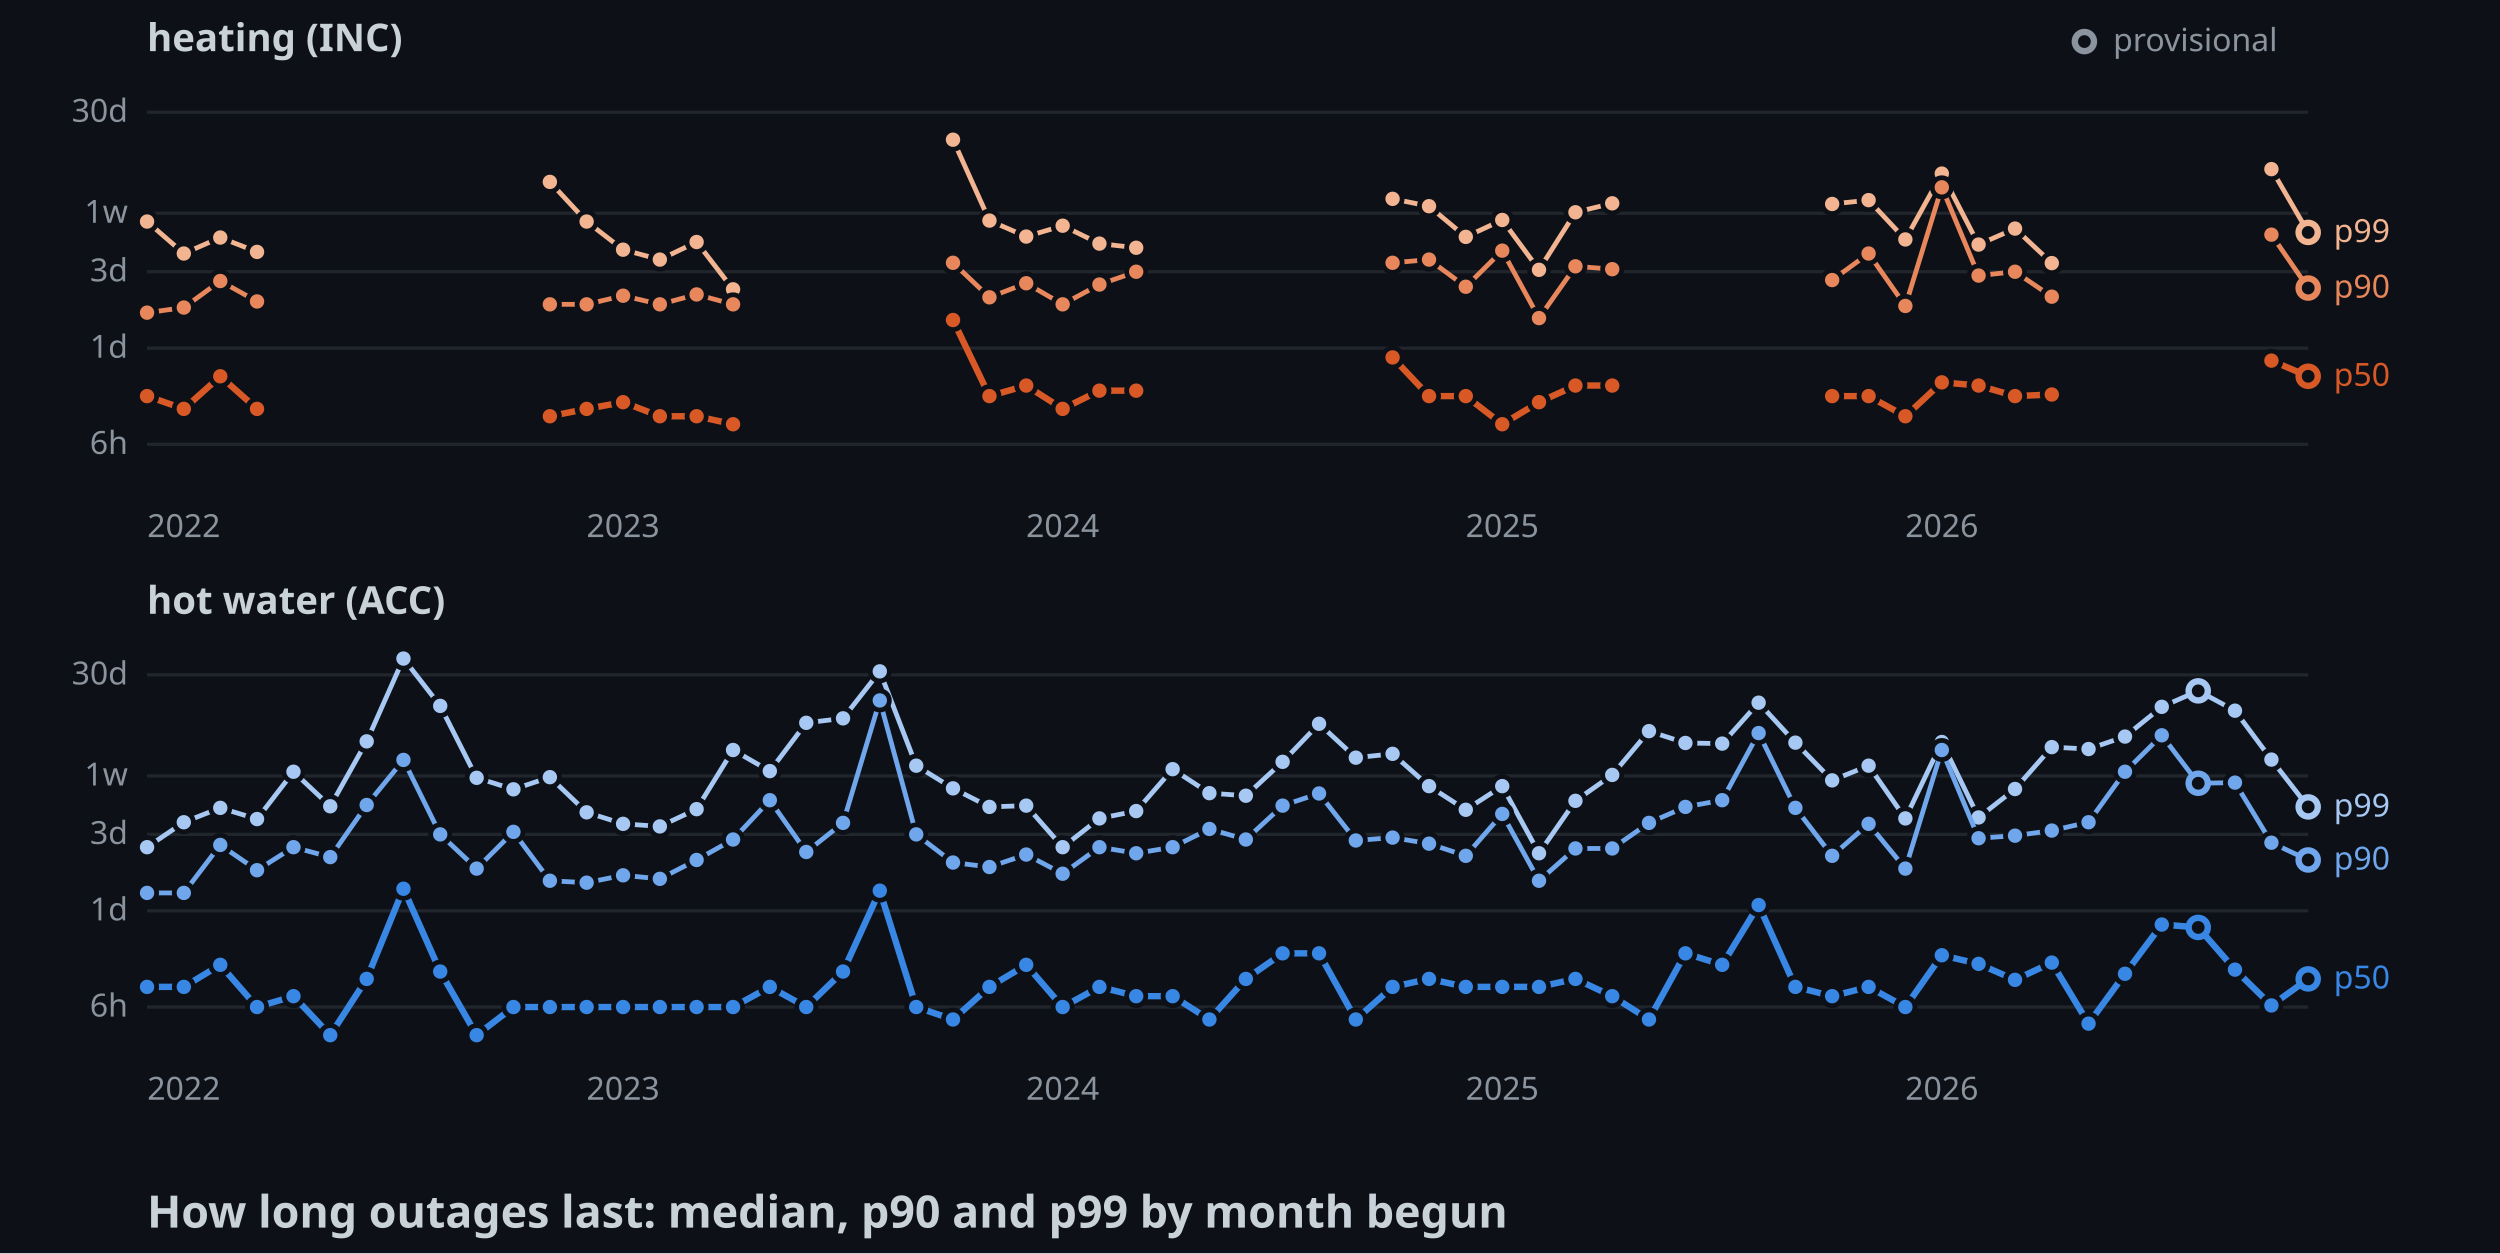
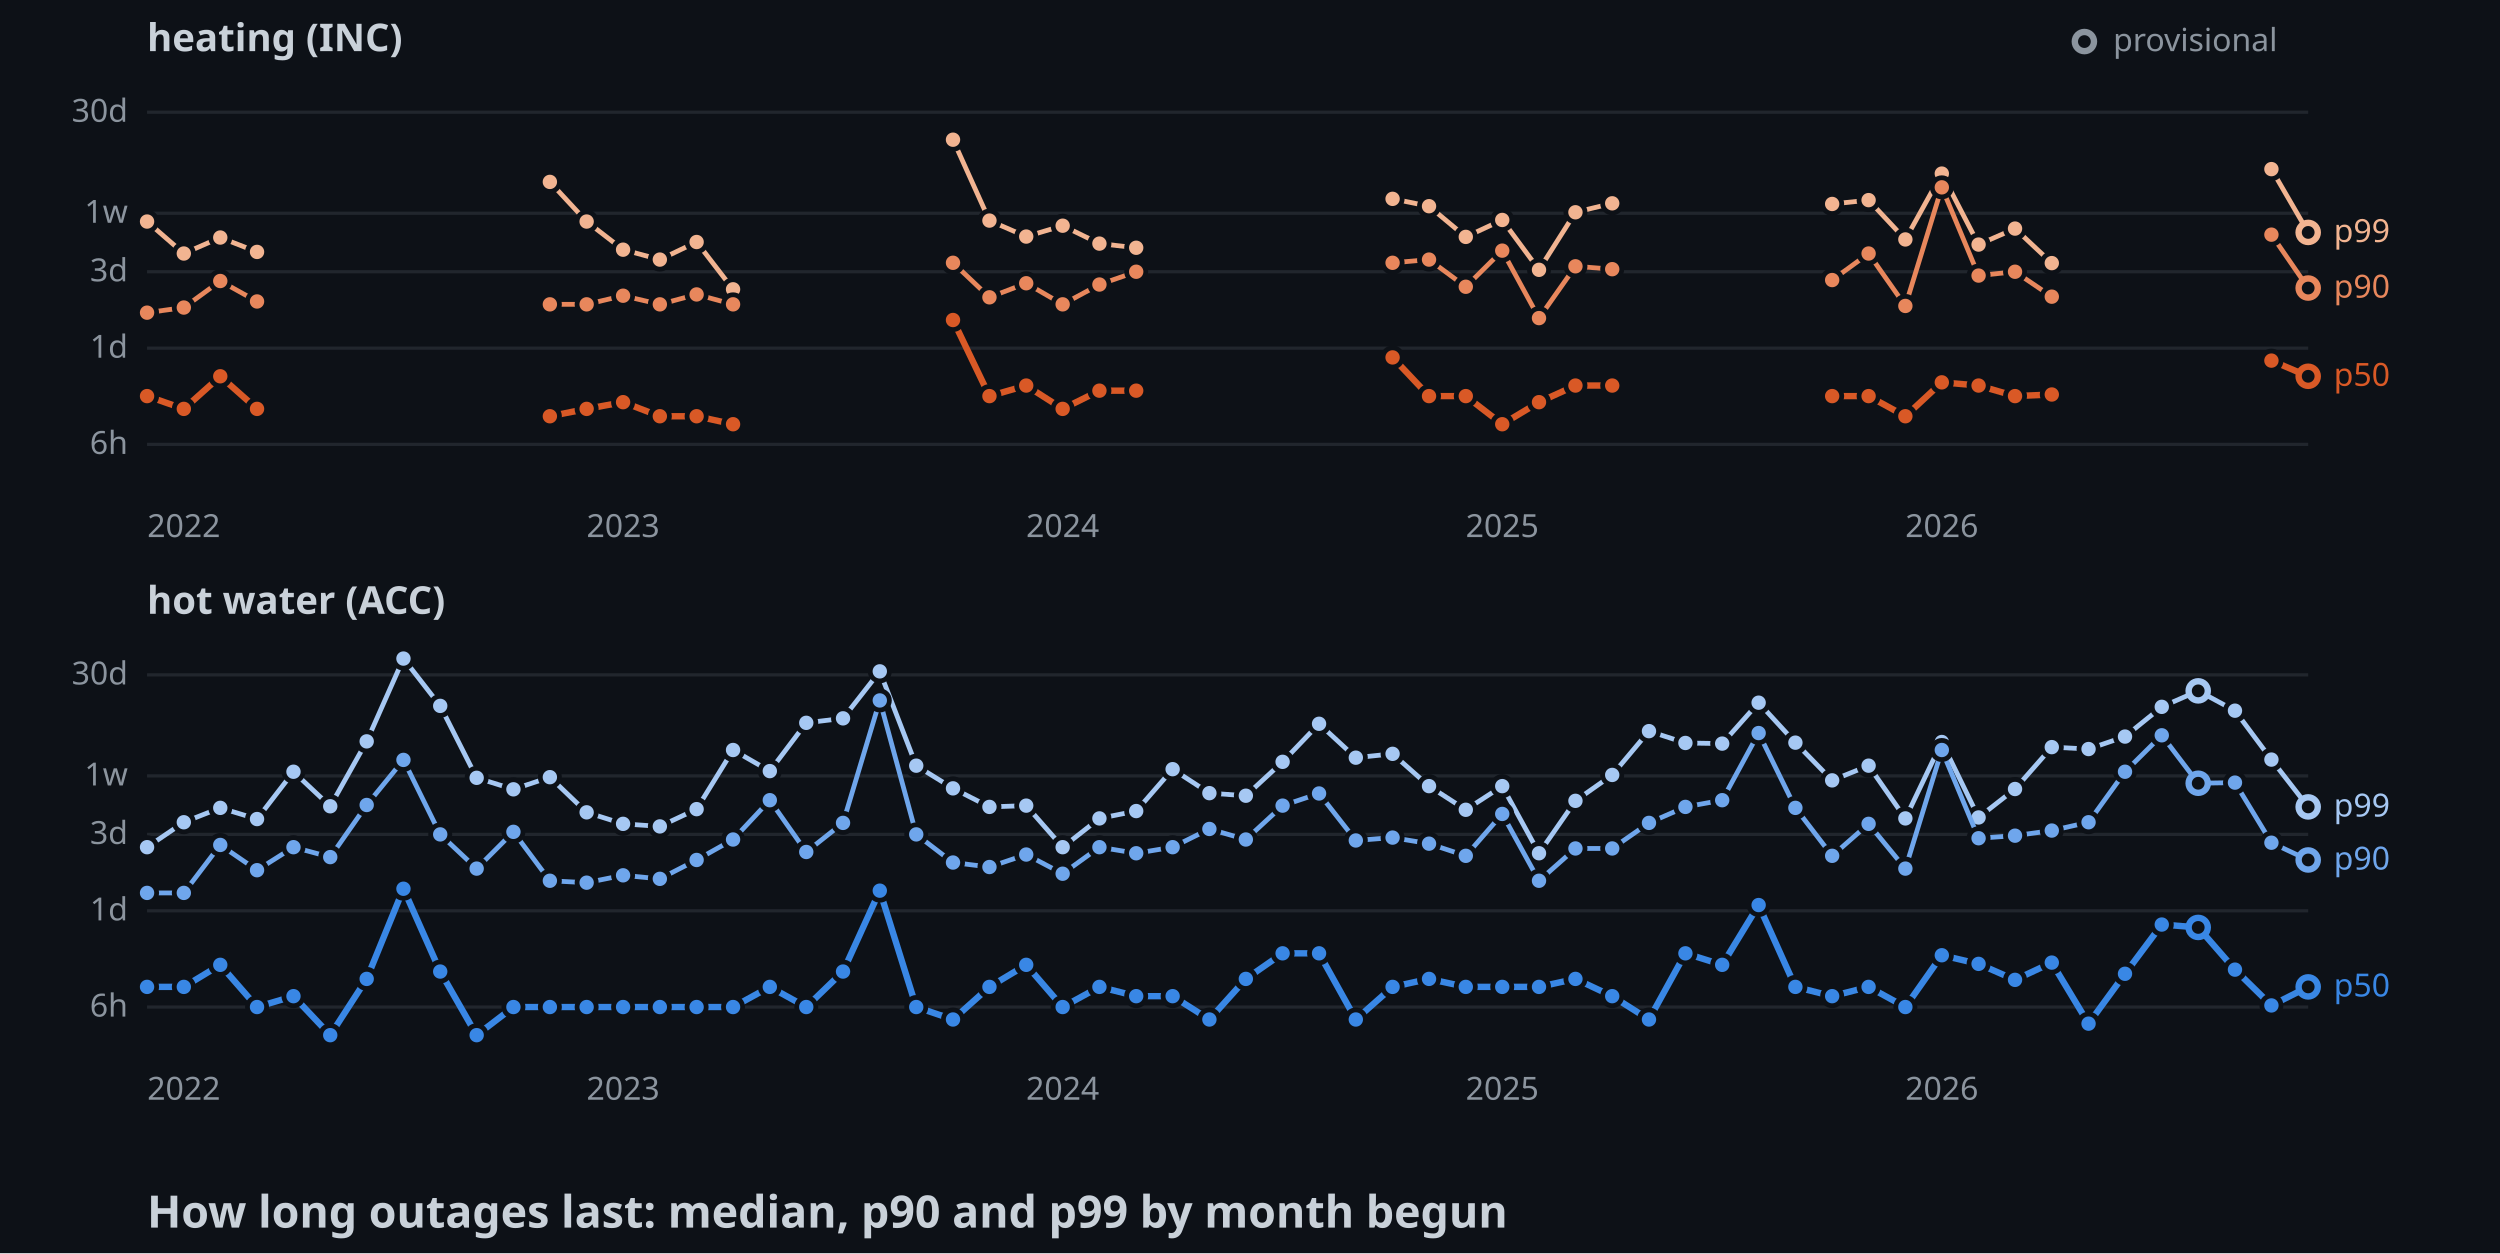
<svg xmlns="http://www.w3.org/2000/svg" width="782" height="392">
  <style>
    .axis { font: 10px sans-serif; fill: #8b949e; }
    .label { font: 10px sans-serif; paint-order: stroke; stroke: #0d1117; stroke-width: 3px; }
    .panel { font: bold 12px sans-serif; fill: #c9d1d9; }
    .title { font: bold 14px sans-serif; fill: #c9d1d9; }
  </style>
  <rect width="100%" height="100%" fill="#0d1117" />
  <text x="46" y="16" class="panel">heating (INC)</text>
  <line x1="46" y1="139" x2="722" y2="139" stroke="#21262d" />
  <text x="40" y="142" text-anchor="end" class="axis">6h</text>
  <line x1="46" y1="108.9" x2="722" y2="108.9" stroke="#21262d" />
  <text x="40" y="111.9" text-anchor="end" class="axis">1d</text>
  <line x1="46" y1="85" x2="722" y2="85" stroke="#21262d" />
  <text x="40" y="88" text-anchor="end" class="axis">3d</text>
  <line x1="46" y1="66.7" x2="722" y2="66.7" stroke="#21262d" />
  <text x="40" y="69.7" text-anchor="end" class="axis">1w</text>
  <line x1="46" y1="35.1" x2="722" y2="35.1" stroke="#21262d" />
  <text x="40" y="38.1" text-anchor="end" class="axis">30d</text>
  <text x="57.5" y="168" text-anchor="middle" class="axis">2022</text>
  <text x="194.9" y="168" text-anchor="middle" class="axis">2023</text>
  <text x="332.4" y="168" text-anchor="middle" class="axis">2024</text>
  <text x="469.9" y="168" text-anchor="middle" class="axis">2025</text>
  <text x="607.4" y="168" text-anchor="middle" class="axis">2026</text>
  <polyline points="46,69.3 57.5,79.3 68.9,74.3 80.4,78.8" fill="none" stroke-width="1.5" stroke="#f2b491" />
  <polyline points="172,56.9 183.5,69.3 194.9,78.1 206.4,81.2 217.9,75.7 229.3,90.5" fill="none" stroke-width="1.5" stroke="#f2b491" />
  <polyline points="298.1,43.7 309.5,69 321,74 332.4,70.6 343.9,76.2 355.4,77.5" fill="none" stroke-width="1.5" stroke="#f2b491" />
  <polyline points="435.6,62.2 447,64.5 458.5,74.1 469.9,68.8 481.4,84.4 492.8,66.4 504.3,63.6" fill="none" stroke-width="1.5" stroke="#f2b491" />
  <polyline points="573.1,63.8 584.5,62.6 596,74.9 607.4,54.3 618.9,76.5 630.3,71.5 641.8,82.3" fill="none" stroke-width="1.5" stroke="#f2b491" />
  <polyline points="710.5,52.9 722,72.7" fill="none" stroke-width="1.5" stroke="#f2b491" />
  <circle cx="46" cy="69.3" r="3" stroke="#0d1117" stroke-width="1.5" fill="#f2b491" />
  <circle cx="57.5" cy="79.3" r="3" stroke="#0d1117" stroke-width="1.5" fill="#f2b491" />
  <circle cx="68.9" cy="74.3" r="3" stroke="#0d1117" stroke-width="1.5" fill="#f2b491" />
  <circle cx="80.4" cy="78.8" r="3" stroke="#0d1117" stroke-width="1.5" fill="#f2b491" />
  <circle cx="172" cy="56.9" r="3" stroke="#0d1117" stroke-width="1.5" fill="#f2b491" />
  <circle cx="183.5" cy="69.3" r="3" stroke="#0d1117" stroke-width="1.5" fill="#f2b491" />
  <circle cx="194.9" cy="78.1" r="3" stroke="#0d1117" stroke-width="1.5" fill="#f2b491" />
  <circle cx="206.4" cy="81.2" r="3" stroke="#0d1117" stroke-width="1.5" fill="#f2b491" />
  <circle cx="217.9" cy="75.7" r="3" stroke="#0d1117" stroke-width="1.5" fill="#f2b491" />
  <circle cx="229.3" cy="90.5" r="3" stroke="#0d1117" stroke-width="1.5" fill="#f2b491" />
  <circle cx="298.1" cy="43.7" r="3" stroke="#0d1117" stroke-width="1.5" fill="#f2b491" />
  <circle cx="309.5" cy="69" r="3" stroke="#0d1117" stroke-width="1.5" fill="#f2b491" />
  <circle cx="321" cy="74" r="3" stroke="#0d1117" stroke-width="1.5" fill="#f2b491" />
  <circle cx="332.4" cy="70.6" r="3" stroke="#0d1117" stroke-width="1.5" fill="#f2b491" />
  <circle cx="343.9" cy="76.2" r="3" stroke="#0d1117" stroke-width="1.5" fill="#f2b491" />
  <circle cx="355.4" cy="77.5" r="3" stroke="#0d1117" stroke-width="1.5" fill="#f2b491" />
  <circle cx="435.6" cy="62.2" r="3" stroke="#0d1117" stroke-width="1.5" fill="#f2b491" />
  <circle cx="447" cy="64.5" r="3" stroke="#0d1117" stroke-width="1.5" fill="#f2b491" />
  <circle cx="458.5" cy="74.1" r="3" stroke="#0d1117" stroke-width="1.5" fill="#f2b491" />
  <circle cx="469.9" cy="68.8" r="3" stroke="#0d1117" stroke-width="1.5" fill="#f2b491" />
  <circle cx="481.4" cy="84.4" r="3" stroke="#0d1117" stroke-width="1.5" fill="#f2b491" />
  <circle cx="492.8" cy="66.4" r="3" stroke="#0d1117" stroke-width="1.5" fill="#f2b491" />
  <circle cx="504.3" cy="63.6" r="3" stroke="#0d1117" stroke-width="1.5" fill="#f2b491" />
  <circle cx="573.1" cy="63.8" r="3" stroke="#0d1117" stroke-width="1.5" fill="#f2b491" />
  <circle cx="584.5" cy="62.6" r="3" stroke="#0d1117" stroke-width="1.5" fill="#f2b491" />
  <circle cx="596" cy="74.9" r="3" stroke="#0d1117" stroke-width="1.5" fill="#f2b491" />
  <circle cx="607.4" cy="54.3" r="3" stroke="#0d1117" stroke-width="1.5" fill="#f2b491" />
  <circle cx="618.9" cy="76.5" r="3" stroke="#0d1117" stroke-width="1.5" fill="#f2b491" />
  <circle cx="630.3" cy="71.5" r="3" stroke="#0d1117" stroke-width="1.5" fill="#f2b491" />
  <circle cx="641.8" cy="82.3" r="3" stroke="#0d1117" stroke-width="1.5" fill="#f2b491" />
  <circle cx="710.5" cy="52.9" r="3" stroke="#0d1117" stroke-width="1.5" fill="#f2b491" />
  <circle cx="722" cy="72.7" r="3" fill="#0d1117" stroke-width="2" stroke="#f2b491" />
  <polyline points="46,97.8 57.5,96.2 68.9,87.9 80.4,94.3" fill="none" stroke-width="1.5" stroke="#e8875c" />
  <polyline points="172,95.2 183.5,95.2 194.9,92.5 206.4,95.2 217.9,92.1 229.3,95.2" fill="none" stroke-width="1.5" stroke="#e8875c" />
  <polyline points="298.1,82.2 309.5,93 321,88.6 332.4,95.2 343.9,89 355.4,85" fill="none" stroke-width="1.5" stroke="#e8875c" />
  <polyline points="435.6,82.2 447,81.2 458.5,89.7 469.9,78.4 481.4,99.5 492.8,83.3 504.3,84.2" fill="none" stroke-width="1.5" stroke="#e8875c" />
  <polyline points="573.1,87.6 584.5,79.3 596,95.7 607.4,58.6 618.9,86.2 630.3,85 641.8,92.8" fill="none" stroke-width="1.5" stroke="#e8875c" />
  <polyline points="710.5,73.4 722,90.1" fill="none" stroke-width="1.5" stroke="#e8875c" />
  <circle cx="46" cy="97.8" r="3" stroke="#0d1117" stroke-width="1.5" fill="#e8875c" />
  <circle cx="57.5" cy="96.2" r="3" stroke="#0d1117" stroke-width="1.5" fill="#e8875c" />
  <circle cx="68.9" cy="87.9" r="3" stroke="#0d1117" stroke-width="1.5" fill="#e8875c" />
  <circle cx="80.4" cy="94.3" r="3" stroke="#0d1117" stroke-width="1.5" fill="#e8875c" />
  <circle cx="172" cy="95.2" r="3" stroke="#0d1117" stroke-width="1.5" fill="#e8875c" />
  <circle cx="183.5" cy="95.2" r="3" stroke="#0d1117" stroke-width="1.5" fill="#e8875c" />
  <circle cx="194.9" cy="92.5" r="3" stroke="#0d1117" stroke-width="1.5" fill="#e8875c" />
  <circle cx="206.4" cy="95.2" r="3" stroke="#0d1117" stroke-width="1.5" fill="#e8875c" />
  <circle cx="217.9" cy="92.1" r="3" stroke="#0d1117" stroke-width="1.5" fill="#e8875c" />
  <circle cx="229.3" cy="95.2" r="3" stroke="#0d1117" stroke-width="1.5" fill="#e8875c" />
  <circle cx="298.1" cy="82.2" r="3" stroke="#0d1117" stroke-width="1.5" fill="#e8875c" />
  <circle cx="309.5" cy="93" r="3" stroke="#0d1117" stroke-width="1.5" fill="#e8875c" />
  <circle cx="321" cy="88.6" r="3" stroke="#0d1117" stroke-width="1.5" fill="#e8875c" />
  <circle cx="332.4" cy="95.2" r="3" stroke="#0d1117" stroke-width="1.5" fill="#e8875c" />
  <circle cx="343.9" cy="89" r="3" stroke="#0d1117" stroke-width="1.5" fill="#e8875c" />
  <circle cx="355.4" cy="85" r="3" stroke="#0d1117" stroke-width="1.5" fill="#e8875c" />
  <circle cx="435.6" cy="82.2" r="3" stroke="#0d1117" stroke-width="1.5" fill="#e8875c" />
  <circle cx="447" cy="81.2" r="3" stroke="#0d1117" stroke-width="1.5" fill="#e8875c" />
  <circle cx="458.5" cy="89.7" r="3" stroke="#0d1117" stroke-width="1.5" fill="#e8875c" />
  <circle cx="469.9" cy="78.4" r="3" stroke="#0d1117" stroke-width="1.5" fill="#e8875c" />
  <circle cx="481.4" cy="99.5" r="3" stroke="#0d1117" stroke-width="1.5" fill="#e8875c" />
  <circle cx="492.8" cy="83.3" r="3" stroke="#0d1117" stroke-width="1.5" fill="#e8875c" />
  <circle cx="504.3" cy="84.2" r="3" stroke="#0d1117" stroke-width="1.5" fill="#e8875c" />
  <circle cx="573.1" cy="87.6" r="3" stroke="#0d1117" stroke-width="1.5" fill="#e8875c" />
  <circle cx="584.5" cy="79.3" r="3" stroke="#0d1117" stroke-width="1.5" fill="#e8875c" />
  <circle cx="596" cy="95.7" r="3" stroke="#0d1117" stroke-width="1.5" fill="#e8875c" />
  <circle cx="607.4" cy="58.6" r="3" stroke="#0d1117" stroke-width="1.5" fill="#e8875c" />
  <circle cx="618.9" cy="86.2" r="3" stroke="#0d1117" stroke-width="1.5" fill="#e8875c" />
  <circle cx="630.3" cy="85" r="3" stroke="#0d1117" stroke-width="1.5" fill="#e8875c" />
  <circle cx="641.8" cy="92.8" r="3" stroke="#0d1117" stroke-width="1.5" fill="#e8875c" />
  <circle cx="710.5" cy="73.4" r="3" stroke="#0d1117" stroke-width="1.5" fill="#e8875c" />
  <circle cx="722" cy="90.1" r="3" fill="#0d1117" stroke-width="2" stroke="#e8875c" />
  <polyline points="46,123.9 57.5,127.9 68.9,117.7 80.4,127.9" fill="none" stroke-width="2" stroke="#d95926" />
  <polyline points="172,130.2 183.5,127.9 194.9,125.8 206.4,130.2 217.9,130.2 229.3,132.7" fill="none" stroke-width="2" stroke="#d95926" />
  <polyline points="298.1,100.1 309.5,123.9 321,120.6 332.4,127.9 343.9,122.2 355.4,122.2" fill="none" stroke-width="2" stroke="#d95926" />
  <polyline points="435.6,111.8 447,123.9 458.5,123.9 469.9,132.7 481.4,125.8 492.8,120.6 504.3,120.6" fill="none" stroke-width="2" stroke="#d95926" />
  <polyline points="573.1,123.9 584.5,123.9 596,130.2 607.4,119.6 618.9,120.6 630.3,123.9 641.8,123.4" fill="none" stroke-width="2" stroke="#d95926" />
  <polyline points="710.5,112.8 722,117.7" fill="none" stroke-width="2" stroke="#d95926" />
  <circle cx="46" cy="123.9" r="3" stroke="#0d1117" stroke-width="1.5" fill="#d95926" />
  <circle cx="57.5" cy="127.9" r="3" stroke="#0d1117" stroke-width="1.5" fill="#d95926" />
  <circle cx="68.9" cy="117.7" r="3" stroke="#0d1117" stroke-width="1.5" fill="#d95926" />
  <circle cx="80.4" cy="127.9" r="3" stroke="#0d1117" stroke-width="1.5" fill="#d95926" />
  <circle cx="172" cy="130.2" r="3" stroke="#0d1117" stroke-width="1.5" fill="#d95926" />
  <circle cx="183.5" cy="127.9" r="3" stroke="#0d1117" stroke-width="1.5" fill="#d95926" />
  <circle cx="194.9" cy="125.8" r="3" stroke="#0d1117" stroke-width="1.5" fill="#d95926" />
  <circle cx="206.4" cy="130.2" r="3" stroke="#0d1117" stroke-width="1.5" fill="#d95926" />
  <circle cx="217.9" cy="130.2" r="3" stroke="#0d1117" stroke-width="1.5" fill="#d95926" />
  <circle cx="229.3" cy="132.7" r="3" stroke="#0d1117" stroke-width="1.5" fill="#d95926" />
  <circle cx="298.1" cy="100.1" r="3" stroke="#0d1117" stroke-width="1.5" fill="#d95926" />
  <circle cx="309.5" cy="123.9" r="3" stroke="#0d1117" stroke-width="1.5" fill="#d95926" />
  <circle cx="321" cy="120.6" r="3" stroke="#0d1117" stroke-width="1.5" fill="#d95926" />
  <circle cx="332.4" cy="127.9" r="3" stroke="#0d1117" stroke-width="1.5" fill="#d95926" />
  <circle cx="343.9" cy="122.2" r="3" stroke="#0d1117" stroke-width="1.5" fill="#d95926" />
  <circle cx="355.4" cy="122.2" r="3" stroke="#0d1117" stroke-width="1.5" fill="#d95926" />
  <circle cx="435.6" cy="111.8" r="3" stroke="#0d1117" stroke-width="1.5" fill="#d95926" />
  <circle cx="447" cy="123.9" r="3" stroke="#0d1117" stroke-width="1.5" fill="#d95926" />
  <circle cx="458.5" cy="123.9" r="3" stroke="#0d1117" stroke-width="1.5" fill="#d95926" />
  <circle cx="469.9" cy="132.7" r="3" stroke="#0d1117" stroke-width="1.5" fill="#d95926" />
  <circle cx="481.4" cy="125.8" r="3" stroke="#0d1117" stroke-width="1.5" fill="#d95926" />
  <circle cx="492.8" cy="120.6" r="3" stroke="#0d1117" stroke-width="1.5" fill="#d95926" />
  <circle cx="504.3" cy="120.6" r="3" stroke="#0d1117" stroke-width="1.5" fill="#d95926" />
  <circle cx="573.1" cy="123.9" r="3" stroke="#0d1117" stroke-width="1.5" fill="#d95926" />
  <circle cx="584.5" cy="123.9" r="3" stroke="#0d1117" stroke-width="1.5" fill="#d95926" />
  <circle cx="596" cy="130.2" r="3" stroke="#0d1117" stroke-width="1.5" fill="#d95926" />
  <circle cx="607.4" cy="119.6" r="3" stroke="#0d1117" stroke-width="1.5" fill="#d95926" />
  <circle cx="618.9" cy="120.6" r="3" stroke="#0d1117" stroke-width="1.5" fill="#d95926" />
  <circle cx="630.3" cy="123.9" r="3" stroke="#0d1117" stroke-width="1.5" fill="#d95926" />
  <circle cx="641.8" cy="123.4" r="3" stroke="#0d1117" stroke-width="1.5" fill="#d95926" />
  <circle cx="710.5" cy="112.8" r="3" stroke="#0d1117" stroke-width="1.5" fill="#d95926" />
  <circle cx="722" cy="117.7" r="3" fill="#0d1117" stroke-width="2" stroke="#d95926" />
  <text x="730" y="75.7" class="label" fill="#f2b491">p99</text>
  <text x="730" y="93.1" class="label" fill="#e8875c">p90</text>
  <text x="730" y="120.7" class="label" fill="#d95926">p50</text>
  <text x="46" y="192" class="panel">hot water (ACC)</text>
  <line x1="46" y1="315" x2="722" y2="315" stroke="#21262d" />
  <text x="40" y="318" text-anchor="end" class="axis">6h</text>
  <line x1="46" y1="284.9" x2="722" y2="284.9" stroke="#21262d" />
  <text x="40" y="287.9" text-anchor="end" class="axis">1d</text>
  <line x1="46" y1="261" x2="722" y2="261" stroke="#21262d" />
  <text x="40" y="264" text-anchor="end" class="axis">3d</text>
  <line x1="46" y1="242.7" x2="722" y2="242.7" stroke="#21262d" />
  <text x="40" y="245.7" text-anchor="end" class="axis">1w</text>
  <line x1="46" y1="211.1" x2="722" y2="211.1" stroke="#21262d" />
  <text x="40" y="214.1" text-anchor="end" class="axis">30d</text>
  <text x="57.5" y="344" text-anchor="middle" class="axis">2022</text>
  <text x="194.9" y="344" text-anchor="middle" class="axis">2023</text>
  <text x="332.4" y="344" text-anchor="middle" class="axis">2024</text>
  <text x="469.9" y="344" text-anchor="middle" class="axis">2025</text>
  <text x="607.4" y="344" text-anchor="middle" class="axis">2026</text>
  <polyline points="46,265 57.5,257.2 68.9,252.7 80.4,256.2 91.8,241.4 103.3,252.2 114.7,231.9 126.2,206 137.7,220.8 149.1,243.3 160.6,246.9 172,243.1 183.5,254.1 194.9,257.7 206.4,258.5 217.9,253.1 229.3,234.6 240.8,241.2 252.2,226.1 263.7,224.7 275.2,210 286.6,239.5 298.1,246.6 309.5,252.4 321,252 332.4,265 343.9,256 355.4,253.7 366.8,240.6 378.3,248.1 389.7,248.9 401.2,238.3 412.6,226.4 424.1,237 435.6,235.8 447,245.9 458.5,253.3 469.9,245.9 481.4,266.9 492.8,250.5 504.3,242.4 515.8,228.7 527.2,232.4 538.7,232.6 550.1,219.8 561.6,232.3 573.1,244.1 584.5,239.5 596,256 607.4,232.1 618.9,255.7 630.3,246.8 641.8,233.7 653.3,234.3 664.7,230.4 676.2,221.1 687.6,216.1 699.1,222.3 710.5,237.6 722,252.4" fill="none" stroke-width="1.5" stroke="#a6c8f3" />
  <circle cx="46" cy="265" r="3" stroke="#0d1117" stroke-width="1.5" fill="#a6c8f3" />
  <circle cx="57.5" cy="257.2" r="3" stroke="#0d1117" stroke-width="1.5" fill="#a6c8f3" />
  <circle cx="68.9" cy="252.7" r="3" stroke="#0d1117" stroke-width="1.5" fill="#a6c8f3" />
  <circle cx="80.4" cy="256.2" r="3" stroke="#0d1117" stroke-width="1.5" fill="#a6c8f3" />
  <circle cx="91.8" cy="241.4" r="3" stroke="#0d1117" stroke-width="1.5" fill="#a6c8f3" />
  <circle cx="103.3" cy="252.2" r="3" stroke="#0d1117" stroke-width="1.5" fill="#a6c8f3" />
  <circle cx="114.7" cy="231.9" r="3" stroke="#0d1117" stroke-width="1.5" fill="#a6c8f3" />
  <circle cx="126.2" cy="206" r="3" stroke="#0d1117" stroke-width="1.5" fill="#a6c8f3" />
  <circle cx="137.7" cy="220.8" r="3" stroke="#0d1117" stroke-width="1.5" fill="#a6c8f3" />
  <circle cx="149.1" cy="243.3" r="3" stroke="#0d1117" stroke-width="1.5" fill="#a6c8f3" />
  <circle cx="160.6" cy="246.9" r="3" stroke="#0d1117" stroke-width="1.5" fill="#a6c8f3" />
  <circle cx="172" cy="243.1" r="3" stroke="#0d1117" stroke-width="1.5" fill="#a6c8f3" />
  <circle cx="183.5" cy="254.1" r="3" stroke="#0d1117" stroke-width="1.5" fill="#a6c8f3" />
  <circle cx="194.9" cy="257.7" r="3" stroke="#0d1117" stroke-width="1.5" fill="#a6c8f3" />
  <circle cx="206.4" cy="258.5" r="3" stroke="#0d1117" stroke-width="1.5" fill="#a6c8f3" />
  <circle cx="217.9" cy="253.1" r="3" stroke="#0d1117" stroke-width="1.5" fill="#a6c8f3" />
  <circle cx="229.3" cy="234.6" r="3" stroke="#0d1117" stroke-width="1.5" fill="#a6c8f3" />
  <circle cx="240.8" cy="241.2" r="3" stroke="#0d1117" stroke-width="1.5" fill="#a6c8f3" />
  <circle cx="252.2" cy="226.1" r="3" stroke="#0d1117" stroke-width="1.5" fill="#a6c8f3" />
  <circle cx="263.7" cy="224.7" r="3" stroke="#0d1117" stroke-width="1.5" fill="#a6c8f3" />
  <circle cx="275.2" cy="210" r="3" stroke="#0d1117" stroke-width="1.5" fill="#a6c8f3" />
  <circle cx="286.6" cy="239.5" r="3" stroke="#0d1117" stroke-width="1.5" fill="#a6c8f3" />
  <circle cx="298.1" cy="246.6" r="3" stroke="#0d1117" stroke-width="1.5" fill="#a6c8f3" />
  <circle cx="309.5" cy="252.4" r="3" stroke="#0d1117" stroke-width="1.5" fill="#a6c8f3" />
  <circle cx="321" cy="252" r="3" stroke="#0d1117" stroke-width="1.5" fill="#a6c8f3" />
  <circle cx="332.4" cy="265" r="3" stroke="#0d1117" stroke-width="1.5" fill="#a6c8f3" />
  <circle cx="343.9" cy="256" r="3" stroke="#0d1117" stroke-width="1.5" fill="#a6c8f3" />
  <circle cx="355.4" cy="253.7" r="3" stroke="#0d1117" stroke-width="1.5" fill="#a6c8f3" />
  <circle cx="366.8" cy="240.6" r="3" stroke="#0d1117" stroke-width="1.5" fill="#a6c8f3" />
  <circle cx="378.3" cy="248.1" r="3" stroke="#0d1117" stroke-width="1.5" fill="#a6c8f3" />
  <circle cx="389.7" cy="248.9" r="3" stroke="#0d1117" stroke-width="1.5" fill="#a6c8f3" />
  <circle cx="401.2" cy="238.3" r="3" stroke="#0d1117" stroke-width="1.5" fill="#a6c8f3" />
  <circle cx="412.6" cy="226.4" r="3" stroke="#0d1117" stroke-width="1.5" fill="#a6c8f3" />
  <circle cx="424.1" cy="237" r="3" stroke="#0d1117" stroke-width="1.5" fill="#a6c8f3" />
  <circle cx="435.6" cy="235.8" r="3" stroke="#0d1117" stroke-width="1.5" fill="#a6c8f3" />
  <circle cx="447" cy="245.9" r="3" stroke="#0d1117" stroke-width="1.5" fill="#a6c8f3" />
  <circle cx="458.5" cy="253.3" r="3" stroke="#0d1117" stroke-width="1.5" fill="#a6c8f3" />
  <circle cx="469.9" cy="245.9" r="3" stroke="#0d1117" stroke-width="1.5" fill="#a6c8f3" />
  <circle cx="481.4" cy="266.9" r="3" stroke="#0d1117" stroke-width="1.5" fill="#a6c8f3" />
  <circle cx="492.8" cy="250.5" r="3" stroke="#0d1117" stroke-width="1.5" fill="#a6c8f3" />
  <circle cx="504.3" cy="242.4" r="3" stroke="#0d1117" stroke-width="1.5" fill="#a6c8f3" />
  <circle cx="515.8" cy="228.7" r="3" stroke="#0d1117" stroke-width="1.5" fill="#a6c8f3" />
  <circle cx="527.2" cy="232.4" r="3" stroke="#0d1117" stroke-width="1.5" fill="#a6c8f3" />
  <circle cx="538.7" cy="232.6" r="3" stroke="#0d1117" stroke-width="1.5" fill="#a6c8f3" />
  <circle cx="550.1" cy="219.8" r="3" stroke="#0d1117" stroke-width="1.5" fill="#a6c8f3" />
  <circle cx="561.6" cy="232.3" r="3" stroke="#0d1117" stroke-width="1.5" fill="#a6c8f3" />
  <circle cx="573.1" cy="244.1" r="3" stroke="#0d1117" stroke-width="1.5" fill="#a6c8f3" />
  <circle cx="584.5" cy="239.5" r="3" stroke="#0d1117" stroke-width="1.5" fill="#a6c8f3" />
  <circle cx="596" cy="256" r="3" stroke="#0d1117" stroke-width="1.5" fill="#a6c8f3" />
  <circle cx="607.4" cy="232.1" r="3" stroke="#0d1117" stroke-width="1.5" fill="#a6c8f3" />
  <circle cx="618.9" cy="255.7" r="3" stroke="#0d1117" stroke-width="1.5" fill="#a6c8f3" />
  <circle cx="630.3" cy="246.8" r="3" stroke="#0d1117" stroke-width="1.5" fill="#a6c8f3" />
  <circle cx="641.8" cy="233.7" r="3" stroke="#0d1117" stroke-width="1.5" fill="#a6c8f3" />
  <circle cx="653.3" cy="234.3" r="3" stroke="#0d1117" stroke-width="1.5" fill="#a6c8f3" />
  <circle cx="664.7" cy="230.4" r="3" stroke="#0d1117" stroke-width="1.5" fill="#a6c8f3" />
  <circle cx="676.2" cy="221.1" r="3" stroke="#0d1117" stroke-width="1.5" fill="#a6c8f3" />
  <circle cx="687.6" cy="216.1" r="3" fill="#0d1117" stroke-width="2" stroke="#a6c8f3" />
  <circle cx="699.1" cy="222.3" r="3" stroke="#0d1117" stroke-width="1.5" fill="#a6c8f3" />
  <circle cx="710.5" cy="237.6" r="3" stroke="#0d1117" stroke-width="1.5" fill="#a6c8f3" />
  <circle cx="722" cy="252.4" r="3" fill="#0d1117" stroke-width="2" stroke="#a6c8f3" />
  <polyline points="46,279.3 57.5,279.3 68.9,264.3 80.4,272.2 91.8,265 103.3,268.1 114.7,251.8 126.2,237.7 137.7,261 149.1,271.7 160.6,260.2 172,275.5 183.5,276.1 194.9,273.8 206.4,274.9 217.9,269 229.3,262.6 240.8,250.3 252.2,266.5 263.7,257.4 275.2,219.1 286.6,261 298.1,269.8 309.5,271.2 321,267.3 332.4,273.3 343.9,265 355.4,266.9 366.8,265 378.3,259.3 389.7,262.6 401.2,252 412.6,248.2 424.1,262.9 435.6,262 447,263.9 458.5,267.7 469.9,254.6 481.4,275.5 492.8,265.4 504.3,265.4 515.8,257.4 527.2,252.4 538.7,250.3 550.1,229.3 561.6,252.7 573.1,267.7 584.5,257.7 596,271.7 607.4,234.6 618.9,262.2 630.3,261.4 641.8,259.8 653.3,257.2 664.7,241.4 676.2,230 687.6,245 699.1,244.8 710.5,263.6 722,269" fill="none" stroke-width="1.5" stroke="#6fa6ec" />
  <circle cx="46" cy="279.3" r="3" stroke="#0d1117" stroke-width="1.5" fill="#6fa6ec" />
  <circle cx="57.5" cy="279.3" r="3" stroke="#0d1117" stroke-width="1.5" fill="#6fa6ec" />
  <circle cx="68.9" cy="264.3" r="3" stroke="#0d1117" stroke-width="1.5" fill="#6fa6ec" />
  <circle cx="80.4" cy="272.2" r="3" stroke="#0d1117" stroke-width="1.5" fill="#6fa6ec" />
  <circle cx="91.8" cy="265" r="3" stroke="#0d1117" stroke-width="1.5" fill="#6fa6ec" />
  <circle cx="103.3" cy="268.1" r="3" stroke="#0d1117" stroke-width="1.5" fill="#6fa6ec" />
  <circle cx="114.7" cy="251.8" r="3" stroke="#0d1117" stroke-width="1.5" fill="#6fa6ec" />
  <circle cx="126.2" cy="237.7" r="3" stroke="#0d1117" stroke-width="1.5" fill="#6fa6ec" />
  <circle cx="137.7" cy="261" r="3" stroke="#0d1117" stroke-width="1.5" fill="#6fa6ec" />
  <circle cx="149.1" cy="271.7" r="3" stroke="#0d1117" stroke-width="1.5" fill="#6fa6ec" />
  <circle cx="160.6" cy="260.2" r="3" stroke="#0d1117" stroke-width="1.5" fill="#6fa6ec" />
  <circle cx="172" cy="275.5" r="3" stroke="#0d1117" stroke-width="1.5" fill="#6fa6ec" />
  <circle cx="183.5" cy="276.1" r="3" stroke="#0d1117" stroke-width="1.5" fill="#6fa6ec" />
  <circle cx="194.9" cy="273.8" r="3" stroke="#0d1117" stroke-width="1.5" fill="#6fa6ec" />
  <circle cx="206.4" cy="274.9" r="3" stroke="#0d1117" stroke-width="1.5" fill="#6fa6ec" />
  <circle cx="217.9" cy="269" r="3" stroke="#0d1117" stroke-width="1.5" fill="#6fa6ec" />
  <circle cx="229.3" cy="262.6" r="3" stroke="#0d1117" stroke-width="1.5" fill="#6fa6ec" />
  <circle cx="240.8" cy="250.3" r="3" stroke="#0d1117" stroke-width="1.5" fill="#6fa6ec" />
  <circle cx="252.2" cy="266.5" r="3" stroke="#0d1117" stroke-width="1.5" fill="#6fa6ec" />
  <circle cx="263.7" cy="257.4" r="3" stroke="#0d1117" stroke-width="1.5" fill="#6fa6ec" />
  <circle cx="275.2" cy="219.1" r="3" stroke="#0d1117" stroke-width="1.5" fill="#6fa6ec" />
  <circle cx="286.6" cy="261" r="3" stroke="#0d1117" stroke-width="1.5" fill="#6fa6ec" />
  <circle cx="298.1" cy="269.8" r="3" stroke="#0d1117" stroke-width="1.5" fill="#6fa6ec" />
  <circle cx="309.5" cy="271.2" r="3" stroke="#0d1117" stroke-width="1.5" fill="#6fa6ec" />
  <circle cx="321" cy="267.3" r="3" stroke="#0d1117" stroke-width="1.5" fill="#6fa6ec" />
  <circle cx="332.4" cy="273.3" r="3" stroke="#0d1117" stroke-width="1.5" fill="#6fa6ec" />
  <circle cx="343.9" cy="265" r="3" stroke="#0d1117" stroke-width="1.5" fill="#6fa6ec" />
  <circle cx="355.4" cy="266.9" r="3" stroke="#0d1117" stroke-width="1.5" fill="#6fa6ec" />
  <circle cx="366.8" cy="265" r="3" stroke="#0d1117" stroke-width="1.5" fill="#6fa6ec" />
  <circle cx="378.3" cy="259.3" r="3" stroke="#0d1117" stroke-width="1.5" fill="#6fa6ec" />
  <circle cx="389.7" cy="262.6" r="3" stroke="#0d1117" stroke-width="1.5" fill="#6fa6ec" />
  <circle cx="401.2" cy="252" r="3" stroke="#0d1117" stroke-width="1.5" fill="#6fa6ec" />
  <circle cx="412.6" cy="248.2" r="3" stroke="#0d1117" stroke-width="1.5" fill="#6fa6ec" />
  <circle cx="424.1" cy="262.9" r="3" stroke="#0d1117" stroke-width="1.5" fill="#6fa6ec" />
  <circle cx="435.6" cy="262" r="3" stroke="#0d1117" stroke-width="1.5" fill="#6fa6ec" />
  <circle cx="447" cy="263.9" r="3" stroke="#0d1117" stroke-width="1.5" fill="#6fa6ec" />
  <circle cx="458.5" cy="267.7" r="3" stroke="#0d1117" stroke-width="1.5" fill="#6fa6ec" />
  <circle cx="469.9" cy="254.6" r="3" stroke="#0d1117" stroke-width="1.5" fill="#6fa6ec" />
  <circle cx="481.4" cy="275.5" r="3" stroke="#0d1117" stroke-width="1.5" fill="#6fa6ec" />
  <circle cx="492.8" cy="265.4" r="3" stroke="#0d1117" stroke-width="1.5" fill="#6fa6ec" />
  <circle cx="504.3" cy="265.4" r="3" stroke="#0d1117" stroke-width="1.5" fill="#6fa6ec" />
  <circle cx="515.8" cy="257.4" r="3" stroke="#0d1117" stroke-width="1.5" fill="#6fa6ec" />
  <circle cx="527.2" cy="252.4" r="3" stroke="#0d1117" stroke-width="1.5" fill="#6fa6ec" />
  <circle cx="538.7" cy="250.3" r="3" stroke="#0d1117" stroke-width="1.5" fill="#6fa6ec" />
  <circle cx="550.1" cy="229.3" r="3" stroke="#0d1117" stroke-width="1.5" fill="#6fa6ec" />
  <circle cx="561.6" cy="252.7" r="3" stroke="#0d1117" stroke-width="1.5" fill="#6fa6ec" />
  <circle cx="573.1" cy="267.7" r="3" stroke="#0d1117" stroke-width="1.5" fill="#6fa6ec" />
  <circle cx="584.5" cy="257.7" r="3" stroke="#0d1117" stroke-width="1.5" fill="#6fa6ec" />
  <circle cx="596" cy="271.7" r="3" stroke="#0d1117" stroke-width="1.5" fill="#6fa6ec" />
  <circle cx="607.4" cy="234.6" r="3" stroke="#0d1117" stroke-width="1.5" fill="#6fa6ec" />
  <circle cx="618.9" cy="262.2" r="3" stroke="#0d1117" stroke-width="1.5" fill="#6fa6ec" />
  <circle cx="630.3" cy="261.4" r="3" stroke="#0d1117" stroke-width="1.5" fill="#6fa6ec" />
  <circle cx="641.8" cy="259.8" r="3" stroke="#0d1117" stroke-width="1.5" fill="#6fa6ec" />
  <circle cx="653.3" cy="257.2" r="3" stroke="#0d1117" stroke-width="1.5" fill="#6fa6ec" />
  <circle cx="664.7" cy="241.4" r="3" stroke="#0d1117" stroke-width="1.5" fill="#6fa6ec" />
  <circle cx="676.2" cy="230" r="3" stroke="#0d1117" stroke-width="1.5" fill="#6fa6ec" />
  <circle cx="687.6" cy="245" r="3" fill="#0d1117" stroke-width="2" stroke="#6fa6ec" />
  <circle cx="699.1" cy="244.8" r="3" stroke="#0d1117" stroke-width="1.5" fill="#6fa6ec" />
  <circle cx="710.5" cy="263.6" r="3" stroke="#0d1117" stroke-width="1.5" fill="#6fa6ec" />
  <circle cx="722" cy="269" r="3" fill="#0d1117" stroke-width="2" stroke="#6fa6ec" />
-   <polyline points="46,308.7 57.5,308.7 68.9,301.8 80.4,315 91.8,311.6 103.3,323.8 114.7,306.2 126.2,278 137.7,303.9 149.1,323.8 160.6,315 172,315 183.5,315 194.9,315 206.4,315 217.9,315 229.3,315 240.8,308.7 252.2,315 263.7,303.9 275.2,278.6 286.6,315 298.1,318.9 309.5,308.7 321,301.8 332.4,315 343.9,308.7 355.4,311.6 366.8,311.6 378.3,318.9 389.7,306.2 401.2,298.2 412.6,298.2 424.1,318.9 435.6,308.7 447,306.2 458.5,308.7 469.9,308.7 481.4,308.7 492.8,306.2 504.3,311.6 515.8,318.9 527.2,298.2 538.7,301.8 550.1,283.1 561.6,308.7 573.1,311.6 584.5,308.7 596,315 607.4,298.8 618.9,301.5 630.3,306.5 641.8,301.1 653.3,320.2 664.7,304.6 676.2,289.2 687.6,290.1 699.1,303.3 710.5,314.5 722,306.2" fill="none" stroke-width="2" stroke="#3987e5" />
+   <polyline points="46,308.7 57.5,308.7 68.9,301.8 80.4,315 91.8,311.6 103.3,323.8 114.7,306.2 126.2,278 137.7,303.9 149.1,323.8 160.6,315 172,315 183.5,315 194.9,315 206.4,315 217.9,315 229.3,315 240.8,308.7 252.2,315 263.7,303.9 275.2,278.6 286.6,315 298.1,318.9 309.5,308.7 321,301.8 332.4,315 343.9,308.7 355.4,311.6 366.8,311.6 378.3,318.9 389.7,306.2 401.2,298.2 412.6,298.2 424.1,318.9 435.6,308.7 447,306.2 458.5,308.7 469.9,308.7 481.4,308.7 492.8,306.2 504.3,311.6 515.8,318.9 527.2,298.2 538.7,301.8 550.1,283.1 561.6,308.7 573.1,311.6 584.5,308.7 596,315 607.4,298.8 618.9,301.5 630.3,306.5 641.8,301.1 653.3,320.2 664.7,304.6 676.2,289.2 687.6,290.1 699.1,303.3 710.5,314.5 722,308.7" fill="none" stroke-width="2" stroke="#3987e5" />
  <circle cx="46" cy="308.7" r="3" stroke="#0d1117" stroke-width="1.5" fill="#3987e5" />
  <circle cx="57.5" cy="308.7" r="3" stroke="#0d1117" stroke-width="1.5" fill="#3987e5" />
  <circle cx="68.9" cy="301.8" r="3" stroke="#0d1117" stroke-width="1.5" fill="#3987e5" />
  <circle cx="80.4" cy="315" r="3" stroke="#0d1117" stroke-width="1.5" fill="#3987e5" />
  <circle cx="91.8" cy="311.6" r="3" stroke="#0d1117" stroke-width="1.5" fill="#3987e5" />
  <circle cx="103.3" cy="323.8" r="3" stroke="#0d1117" stroke-width="1.5" fill="#3987e5" />
  <circle cx="114.7" cy="306.2" r="3" stroke="#0d1117" stroke-width="1.5" fill="#3987e5" />
  <circle cx="126.2" cy="278" r="3" stroke="#0d1117" stroke-width="1.5" fill="#3987e5" />
  <circle cx="137.7" cy="303.9" r="3" stroke="#0d1117" stroke-width="1.5" fill="#3987e5" />
  <circle cx="149.1" cy="323.8" r="3" stroke="#0d1117" stroke-width="1.5" fill="#3987e5" />
  <circle cx="160.6" cy="315" r="3" stroke="#0d1117" stroke-width="1.5" fill="#3987e5" />
  <circle cx="172" cy="315" r="3" stroke="#0d1117" stroke-width="1.5" fill="#3987e5" />
  <circle cx="183.5" cy="315" r="3" stroke="#0d1117" stroke-width="1.5" fill="#3987e5" />
  <circle cx="194.9" cy="315" r="3" stroke="#0d1117" stroke-width="1.5" fill="#3987e5" />
  <circle cx="206.4" cy="315" r="3" stroke="#0d1117" stroke-width="1.5" fill="#3987e5" />
  <circle cx="217.9" cy="315" r="3" stroke="#0d1117" stroke-width="1.5" fill="#3987e5" />
  <circle cx="229.3" cy="315" r="3" stroke="#0d1117" stroke-width="1.5" fill="#3987e5" />
  <circle cx="240.8" cy="308.7" r="3" stroke="#0d1117" stroke-width="1.5" fill="#3987e5" />
  <circle cx="252.2" cy="315" r="3" stroke="#0d1117" stroke-width="1.5" fill="#3987e5" />
  <circle cx="263.7" cy="303.9" r="3" stroke="#0d1117" stroke-width="1.5" fill="#3987e5" />
  <circle cx="275.2" cy="278.6" r="3" stroke="#0d1117" stroke-width="1.5" fill="#3987e5" />
  <circle cx="286.6" cy="315" r="3" stroke="#0d1117" stroke-width="1.5" fill="#3987e5" />
  <circle cx="298.1" cy="318.9" r="3" stroke="#0d1117" stroke-width="1.5" fill="#3987e5" />
  <circle cx="309.5" cy="308.7" r="3" stroke="#0d1117" stroke-width="1.5" fill="#3987e5" />
  <circle cx="321" cy="301.8" r="3" stroke="#0d1117" stroke-width="1.5" fill="#3987e5" />
  <circle cx="332.4" cy="315" r="3" stroke="#0d1117" stroke-width="1.5" fill="#3987e5" />
  <circle cx="343.9" cy="308.7" r="3" stroke="#0d1117" stroke-width="1.5" fill="#3987e5" />
  <circle cx="355.4" cy="311.6" r="3" stroke="#0d1117" stroke-width="1.5" fill="#3987e5" />
  <circle cx="366.8" cy="311.6" r="3" stroke="#0d1117" stroke-width="1.5" fill="#3987e5" />
  <circle cx="378.3" cy="318.9" r="3" stroke="#0d1117" stroke-width="1.5" fill="#3987e5" />
  <circle cx="389.7" cy="306.2" r="3" stroke="#0d1117" stroke-width="1.5" fill="#3987e5" />
  <circle cx="401.2" cy="298.2" r="3" stroke="#0d1117" stroke-width="1.5" fill="#3987e5" />
  <circle cx="412.6" cy="298.2" r="3" stroke="#0d1117" stroke-width="1.5" fill="#3987e5" />
  <circle cx="424.1" cy="318.9" r="3" stroke="#0d1117" stroke-width="1.5" fill="#3987e5" />
  <circle cx="435.6" cy="308.7" r="3" stroke="#0d1117" stroke-width="1.5" fill="#3987e5" />
  <circle cx="447" cy="306.2" r="3" stroke="#0d1117" stroke-width="1.5" fill="#3987e5" />
  <circle cx="458.5" cy="308.7" r="3" stroke="#0d1117" stroke-width="1.5" fill="#3987e5" />
  <circle cx="469.9" cy="308.7" r="3" stroke="#0d1117" stroke-width="1.5" fill="#3987e5" />
  <circle cx="481.4" cy="308.7" r="3" stroke="#0d1117" stroke-width="1.5" fill="#3987e5" />
  <circle cx="492.8" cy="306.2" r="3" stroke="#0d1117" stroke-width="1.5" fill="#3987e5" />
  <circle cx="504.3" cy="311.6" r="3" stroke="#0d1117" stroke-width="1.5" fill="#3987e5" />
  <circle cx="515.8" cy="318.9" r="3" stroke="#0d1117" stroke-width="1.5" fill="#3987e5" />
  <circle cx="527.2" cy="298.2" r="3" stroke="#0d1117" stroke-width="1.5" fill="#3987e5" />
  <circle cx="538.7" cy="301.8" r="3" stroke="#0d1117" stroke-width="1.5" fill="#3987e5" />
  <circle cx="550.1" cy="283.1" r="3" stroke="#0d1117" stroke-width="1.5" fill="#3987e5" />
  <circle cx="561.6" cy="308.7" r="3" stroke="#0d1117" stroke-width="1.5" fill="#3987e5" />
  <circle cx="573.1" cy="311.6" r="3" stroke="#0d1117" stroke-width="1.5" fill="#3987e5" />
  <circle cx="584.5" cy="308.7" r="3" stroke="#0d1117" stroke-width="1.5" fill="#3987e5" />
  <circle cx="596" cy="315" r="3" stroke="#0d1117" stroke-width="1.5" fill="#3987e5" />
  <circle cx="607.4" cy="298.8" r="3" stroke="#0d1117" stroke-width="1.5" fill="#3987e5" />
  <circle cx="618.9" cy="301.5" r="3" stroke="#0d1117" stroke-width="1.5" fill="#3987e5" />
  <circle cx="630.3" cy="306.5" r="3" stroke="#0d1117" stroke-width="1.5" fill="#3987e5" />
  <circle cx="641.8" cy="301.1" r="3" stroke="#0d1117" stroke-width="1.5" fill="#3987e5" />
  <circle cx="653.3" cy="320.2" r="3" stroke="#0d1117" stroke-width="1.5" fill="#3987e5" />
  <circle cx="664.7" cy="304.6" r="3" stroke="#0d1117" stroke-width="1.5" fill="#3987e5" />
  <circle cx="676.2" cy="289.2" r="3" stroke="#0d1117" stroke-width="1.5" fill="#3987e5" />
  <circle cx="687.6" cy="290.1" r="3" fill="#0d1117" stroke-width="2" stroke="#3987e5" />
  <circle cx="699.1" cy="303.3" r="3" stroke="#0d1117" stroke-width="1.5" fill="#3987e5" />
  <circle cx="710.5" cy="314.5" r="3" stroke="#0d1117" stroke-width="1.5" fill="#3987e5" />
-   <circle cx="722" cy="306.2" r="3" fill="#0d1117" stroke-width="2" stroke="#3987e5" />
+   <circle cx="722" cy="308.7" r="3" fill="#0d1117" stroke-width="2" stroke="#3987e5" />
  <text x="730" y="255.4" class="label" fill="#a6c8f3">p99</text>
  <text x="730" y="272" class="label" fill="#6fa6ec">p90</text>
-   <text x="730" y="309.2" class="label" fill="#3987e5">p50</text>
+   <text x="730" y="311.7" class="label" fill="#3987e5">p50</text>
  <circle cx="652" cy="13" r="3" fill="#0d1117" stroke-width="2" stroke="#8b949e" />
  <text x="661" y="16" class="axis">provisional</text>
  <text x="46" y="384" class="title">How long outages last: median, p90 and p99 by month begun</text>
</svg>
